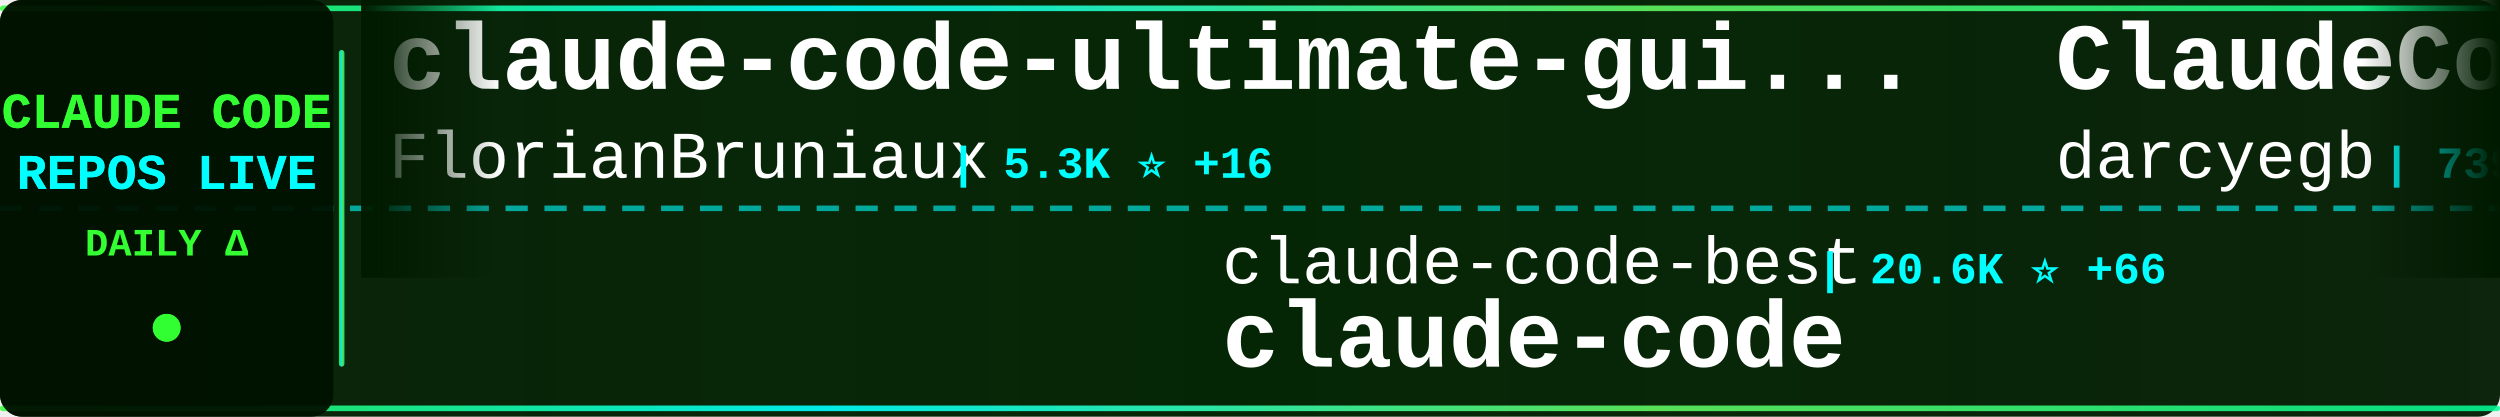
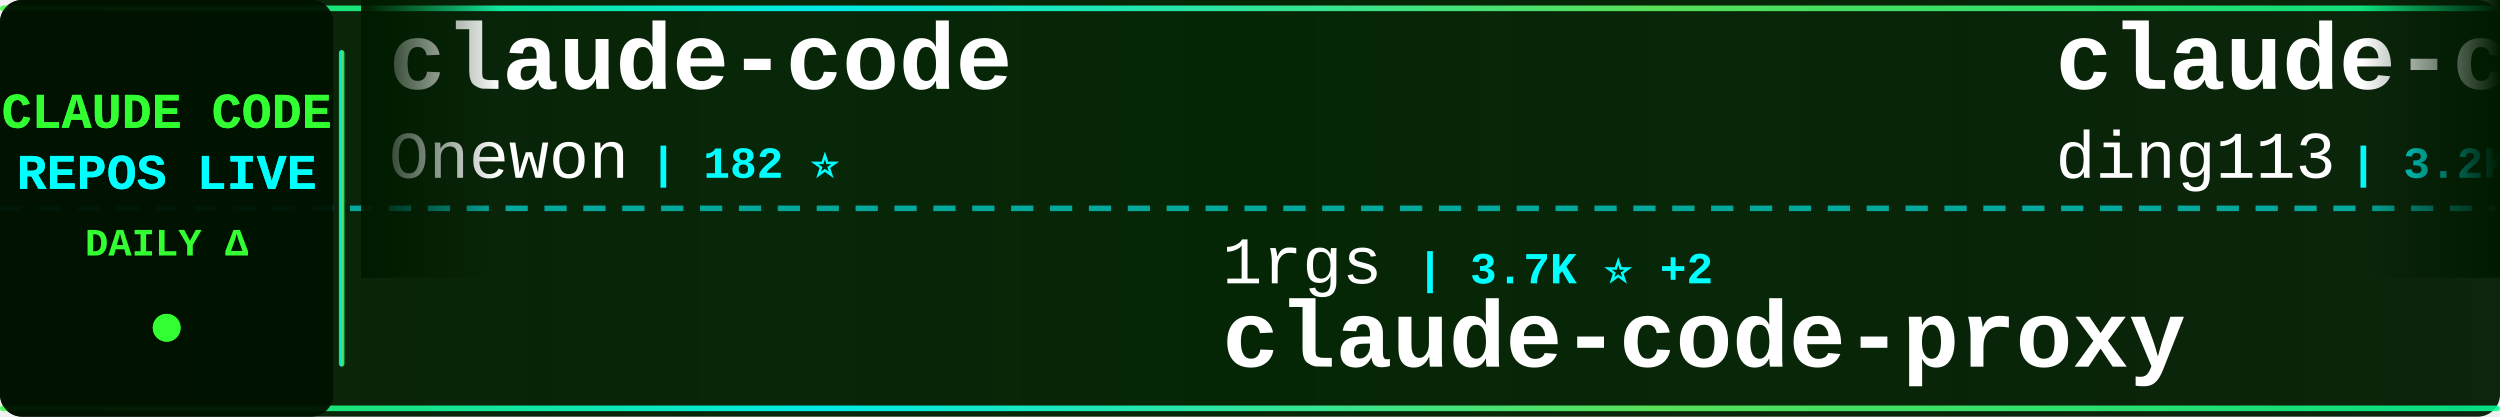
<svg xmlns="http://www.w3.org/2000/svg" width="900" height="150">
  <defs>
    <linearGradient id="tickerBg" x1="0%" y1="0%" x2="100%" y2="0%">
      <stop offset="0%" style="stop-color:#001a00;stop-opacity:0.95" />
      <stop offset="50%" style="stop-color:#002200;stop-opacity:0.98" />
      <stop offset="100%" style="stop-color:#001a00;stop-opacity:0.95" />
    </linearGradient>
    <linearGradient id="borderGrad" x1="0%" y1="0%" x2="100%" y2="0%">
      <stop offset="0%" style="stop-color:#33ff33;stop-opacity:0.85">
        <animate attributeName="stop-opacity" values="0.85;1;0.85" dur="2s" repeatCount="indefinite" />
      </stop>
      <stop offset="33%" style="stop-color:#00ffff;stop-opacity:0.9">
        <animate attributeName="stop-opacity" values="0.9;1;0.9" dur="2.2s" repeatCount="indefinite" />
      </stop>
      <stop offset="66%" style="stop-color:#66ff66;stop-opacity:0.85">
        <animate attributeName="stop-opacity" values="0.85;1;0.85" dur="1.8s" repeatCount="indefinite" />
      </stop>
      <stop offset="100%" style="stop-color:#00ff99;stop-opacity:0.85">
        <animate attributeName="stop-opacity" values="0.85;1;0.85" dur="2s" repeatCount="indefinite" />
      </stop>
    </linearGradient>
    <filter id="textGlow">
      <feGaussianBlur stdDeviation="0.1" result="coloredBlur" />
      <feMerge>
        <feMergeNode in="coloredBlur" />
        <feMergeNode in="SourceGraphic" />
      </feMerge>
    </filter>
    <filter id="metricGlow">
      <feGaussianBlur stdDeviation="0.2" result="coloredBlur" />
      <feMerge>
        <feMergeNode in="coloredBlur" />
        <feMergeNode in="SourceGraphic" />
      </feMerge>
    </filter>
    <linearGradient id="leftFade" x1="0%" y1="0%" x2="100%" y2="0%">
      <stop offset="0%" style="stop-color:#001a00;stop-opacity:1" />
      <stop offset="100%" style="stop-color:#001a00;stop-opacity:0" />
    </linearGradient>
    <linearGradient id="rightFade" x1="0%" y1="0%" x2="100%" y2="0%">
      <stop offset="0%" style="stop-color:#001a00;stop-opacity:0" />
      <stop offset="100%" style="stop-color:#001a00;stop-opacity:1" />
    </linearGradient>
  </defs>
  <rect width="900" height="150" fill="url(#tickerBg)" rx="8" />
  <rect x="0" y="2" width="900" height="2" fill="url(#borderGrad)" rx="1" />
  <rect x="0" y="146" width="900" height="2" fill="url(#borderGrad)" rx="1" />
  <line x1="0" y1="75" x2="900" y2="75" stroke="#00ffff" stroke-width="2" stroke-dasharray="8 6" opacity="0.6" />
  <rect x="0" y="0" width="120" height="150" fill="#001100" opacity="0.95" rx="8" />
  <text x="60" y="46" font-family="'Courier New', monospace" font-size="18" font-weight="bold" fill="#33ff33" text-anchor="middle" filter="url(#textGlow)">
    CLAUDE CODE
  </text>
  <text x="60" y="68" font-family="'Courier New', monospace" font-size="18" font-weight="bold" fill="#00ffff" text-anchor="middle" filter="url(#textGlow)">
    REPOS LIVE
  </text>
  <text x="60" y="92" font-family="'Courier New', monospace" font-size="14" font-weight="bold" fill="#33ff33" text-anchor="middle">
    DAILY Δ
  </text>
  <circle cx="60" cy="118" r="5" fill="#33ff33" filter="url(#metricGlow)">
    <animate attributeName="r" values="4;6;4" dur="1.5s" repeatCount="indefinite" />
    <animate attributeName="opacity" values="0.6;1;0.6" dur="1.5s" repeatCount="indefinite" />
  </circle>
  <rect x="122" y="18" width="2" height="114" fill="url(#borderGrad)" rx="1" />
  <clipPath id="tickerClip">
    <rect x="130" y="0" width="770" height="150" />
  </clipPath>
  <g clip-path="url(#tickerClip)">
    <g id="tickerItems">
      <animateTransform attributeName="transform" attributeType="XML" type="translate" from="0 0" to="-3000 0" dur="54s" repeatCount="indefinite" />
      <g transform="translate(0, 0)">
-         <text x="140" y="32" font-family="'Courier New', monospace" font-size="34" font-weight="bold" fill="#ffffff">claude-code-ultimate-gui...</text>
-         <text x="140" y="64" font-family="'Courier New', monospace" font-size="24" font-weight="normal" fill="#ffffff" opacity="1.0">FlorianBruniaux</text>
-         <text x="342" y="64" font-family="'Courier New', monospace" font-size="16" font-weight="bold" fill="#00ffff"> | 5.3K ⭐ +16</text>
+         <text x="140" y="32" font-family="'Courier New', monospace" font-size="34" font-weight="bold" fill="#ffffff">claude-code</text>
+         <text x="140" y="64" font-family="'Courier New', monospace" font-size="24" font-weight="normal" fill="#ffffff" opacity="1.0">Onewon</text>
+         <text x="234" y="64" font-family="'Courier New', monospace" font-size="16" font-weight="bold" fill="#00ffff"> | 182 ⭐</text>
      </g>
      <g transform="translate(300, 0)">
-         <text x="140" y="102" font-family="'Courier New', monospace" font-size="24" font-weight="normal" fill="#ffffff" opacity="1.0">claude-code-best</text>
-         <text x="354" y="102" font-family="'Courier New', monospace" font-size="16" font-weight="bold" fill="#00ffff"> | 20.6K ⭐ +66</text>
-         <text x="140" y="132" font-family="'Courier New', monospace" font-size="34" font-weight="bold" fill="#ffffff">claude-code</text>
+         <text x="140" y="102" font-family="'Courier New', monospace" font-size="24" font-weight="normal" fill="#ffffff" opacity="1.0">1rgs</text>
+         <text x="210" y="102" font-family="'Courier New', monospace" font-size="16" font-weight="bold" fill="#00ffff"> | 3.7K ⭐ +2</text>
+         <text x="140" y="132" font-family="'Courier New', monospace" font-size="34" font-weight="bold" fill="#ffffff">claude-code-proxy</text>
      </g>
      <g transform="translate(600, 0)">
-         <text x="140" y="32" font-family="'Courier New', monospace" font-size="34" font-weight="bold" fill="#ffffff">ClaudeCodeAgents</text>
-         <text x="140" y="64" font-family="'Courier New', monospace" font-size="24" font-weight="normal" fill="#ffffff" opacity="1.0">darcyegb</text>
-         <text x="258" y="64" font-family="'Courier New', monospace" font-size="16" font-weight="bold" fill="#00ffff"> | 739 ⭐ +2</text>
+         <text x="140" y="32" font-family="'Courier New', monospace" font-size="34" font-weight="bold" fill="#ffffff">claude-code-hub</text>
+         <text x="140" y="64" font-family="'Courier New', monospace" font-size="24" font-weight="normal" fill="#ffffff" opacity="1.0">ding113</text>
+         <text x="246" y="64" font-family="'Courier New', monospace" font-size="16" font-weight="bold" fill="#00ffff"> | 3.2K ⭐ +15</text>
      </g>
      <g transform="translate(900, 0)">
-         <text x="140" y="102" font-family="'Courier New', monospace" font-size="24" font-weight="normal" fill="#ffffff" opacity="1.0">OneRedOak</text>
-         <text x="270" y="102" font-family="'Courier New', monospace" font-size="16" font-weight="bold" fill="#00ffff"> | 3.8K ⭐ +1</text>
-         <text x="140" y="132" font-family="'Courier New', monospace" font-size="34" font-weight="bold" fill="#ffffff">claude-code-workflows</text>
+         <text x="140" y="102" font-family="'Courier New', monospace" font-size="24" font-weight="normal" fill="#ffffff" opacity="1.0">disler</text>
+         <text x="234" y="102" font-family="'Courier New', monospace" font-size="16" font-weight="bold" fill="#00ffff"> | 3.8K ⭐ +2</text>
+         <text x="140" y="132" font-family="'Courier New', monospace" font-size="34" font-weight="bold" fill="#ffffff">claude-code-hooks-master...</text>
      </g>
      <g transform="translate(1200, 0)">
+         <text x="140" y="32" font-family="'Courier New', monospace" font-size="34" font-weight="bold" fill="#ffffff">claude-code-guide</text>
+         <text x="140" y="64" font-family="'Courier New', monospace" font-size="24" font-weight="normal" fill="#ffffff" opacity="1.0">zebbern</text>
+         <text x="246" y="64" font-family="'Courier New', monospace" font-size="16" font-weight="bold" fill="#00ffff"> | 4.4K ⭐ +4</text>
+       </g>
+       <g transform="translate(1500, 0)">
+         <text x="140" y="102" font-family="'Courier New', monospace" font-size="24" font-weight="normal" fill="#ffffff" opacity="1.0">sugyan</text>
+         <text x="234" y="102" font-family="'Courier New', monospace" font-size="16" font-weight="bold" fill="#00ffff"> | 1.1K ⭐</text>
+         <text x="140" y="132" font-family="'Courier New', monospace" font-size="34" font-weight="bold" fill="#ffffff">claude-code-webui</text>
+       </g>
+       <g transform="translate(1800, 0)">
+         <text x="140" y="32" font-family="'Courier New', monospace" font-size="34" font-weight="bold" fill="#ffffff">claude-code-rust</text>
+         <text x="140" y="64" font-family="'Courier New', monospace" font-size="24" font-weight="normal" fill="#ffffff" opacity="1.0">lorryjovens-hub</text>
+         <text x="342" y="64" font-family="'Courier New', monospace" font-size="16" font-weight="bold" fill="#00ffff"> | 1.7K ⭐ +2</text>
+       </g>
+       <g transform="translate(2100, 0)">
+         <text x="140" y="102" font-family="'Courier New', monospace" font-size="24" font-weight="normal" fill="#ffffff" opacity="1.0">ghuntley</text>
+         <text x="258" y="102" font-family="'Courier New', monospace" font-size="16" font-weight="bold" fill="#00ffff"> | 986 ⭐</text>
+         <text x="140" y="132" font-family="'Courier New', monospace" font-size="34" font-weight="bold" fill="#ffffff">claude-code-source-code-...</text>
+       </g>
+       <g transform="translate(2400, 0)">
        <text x="140" y="32" font-family="'Courier New', monospace" font-size="34" font-weight="bold" fill="#ffffff">claude-code-video-toolki...</text>
        <text x="140" y="64" font-family="'Courier New', monospace" font-size="24" font-weight="normal" fill="#ffffff" opacity="1.0">digitalsamba</text>
-         <text x="306" y="64" font-family="'Courier New', monospace" font-size="16" font-weight="bold" fill="#00ffff"> | 1.6K ⭐ +5</text>
-       </g>
-       <g transform="translate(1500, 0)">
-         <text x="140" y="102" font-family="'Courier New', monospace" font-size="24" font-weight="normal" fill="#ffffff" opacity="1.0">RishabhK103</text>
-         <text x="294" y="102" font-family="'Courier New', monospace" font-size="16" font-weight="bold" fill="#00ffff"> | 99 ⭐</text>
-         <text x="140" y="132" font-family="'Courier New', monospace" font-size="34" font-weight="bold" fill="#ffffff">claude-code</text>
-       </g>
-       <g transform="translate(1800, 0)">
-         <text x="140" y="32" font-family="'Courier New', monospace" font-size="34" font-weight="bold" fill="#ffffff">claude-code-action</text>
-         <text x="140" y="64" font-family="'Courier New', monospace" font-size="24" font-weight="normal" fill="#ffffff" opacity="1.0">anthropics</text>
-         <text x="282" y="64" font-family="'Courier New', monospace" font-size="16" font-weight="bold" fill="#00ffff"> | 8.2K ⭐ +10</text>
-       </g>
-       <g transform="translate(2100, 0)">
-         <text x="140" y="102" font-family="'Courier New', monospace" font-size="24" font-weight="normal" fill="#ffffff" opacity="1.0">T-Lab-CUHKSZ</text>
-         <text x="306" y="102" font-family="'Courier New', monospace" font-size="16" font-weight="bold" fill="#00ffff"> | 321 ⭐</text>
-         <text x="140" y="132" font-family="'Courier New', monospace" font-size="34" font-weight="bold" fill="#ffffff">claude-code</text>
-       </g>
-       <g transform="translate(2400, 0)">
-         <text x="140" y="32" font-family="'Courier New', monospace" font-size="34" font-weight="bold" fill="#ffffff">claude_codex_bridge</text>
-         <text x="140" y="64" font-family="'Courier New', monospace" font-size="24" font-weight="normal" fill="#ffffff" opacity="1.0">SeemSeam</text>
-         <text x="258" y="64" font-family="'Courier New', monospace" font-size="16" font-weight="bold" fill="#00ffff"> | 3.2K ⭐ +12</text>
+         <text x="306" y="64" font-family="'Courier New', monospace" font-size="16" font-weight="bold" fill="#00ffff"> | 1.6K ⭐ +6</text>
      </g>
      <g transform="translate(2700, 0)">
-         <text x="140" y="102" font-family="'Courier New', monospace" font-size="24" font-weight="normal" fill="#ffffff" opacity="1.0">Onewon</text>
-         <text x="234" y="102" font-family="'Courier New', monospace" font-size="16" font-weight="bold" fill="#00ffff"> | 182 ⭐</text>
-         <text x="140" y="132" font-family="'Courier New', monospace" font-size="34" font-weight="bold" fill="#ffffff">claude-code</text>
+         <text x="140" y="102" font-family="'Courier New', monospace" font-size="24" font-weight="normal" fill="#ffffff" opacity="1.0">kodu-ai</text>
+         <text x="246" y="102" font-family="'Courier New', monospace" font-size="16" font-weight="bold" fill="#00ffff"> | 5.3K ⭐</text>
+         <text x="140" y="132" font-family="'Courier New', monospace" font-size="34" font-weight="bold" fill="#ffffff">claude-coder</text>
      </g>
      <g transform="translate(3000, 0)">
-         <text x="140" y="32" font-family="'Courier New', monospace" font-size="34" font-weight="bold" fill="#ffffff">claude-code-ultimate-gui...</text>
-         <text x="140" y="64" font-family="'Courier New', monospace" font-size="24" font-weight="normal" fill="#ffffff" opacity="1.0">FlorianBruniaux</text>
-         <text x="342" y="64" font-family="'Courier New', monospace" font-size="16" font-weight="bold" fill="#00ffff"> | 5.3K ⭐ +16</text>
+         <text x="140" y="32" font-family="'Courier New', monospace" font-size="34" font-weight="bold" fill="#ffffff">claude-code</text>
+         <text x="140" y="64" font-family="'Courier New', monospace" font-size="24" font-weight="normal" fill="#ffffff" opacity="1.0">Onewon</text>
+         <text x="234" y="64" font-family="'Courier New', monospace" font-size="16" font-weight="bold" fill="#00ffff"> | 182 ⭐</text>
      </g>
      <g transform="translate(3300, 0)">
-         <text x="140" y="102" font-family="'Courier New', monospace" font-size="24" font-weight="normal" fill="#ffffff" opacity="1.0">claude-code-best</text>
-         <text x="354" y="102" font-family="'Courier New', monospace" font-size="16" font-weight="bold" fill="#00ffff"> | 20.6K ⭐ +66</text>
-         <text x="140" y="132" font-family="'Courier New', monospace" font-size="34" font-weight="bold" fill="#ffffff">claude-code</text>
+         <text x="140" y="102" font-family="'Courier New', monospace" font-size="24" font-weight="normal" fill="#ffffff" opacity="1.0">1rgs</text>
+         <text x="210" y="102" font-family="'Courier New', monospace" font-size="16" font-weight="bold" fill="#00ffff"> | 3.7K ⭐ +2</text>
+         <text x="140" y="132" font-family="'Courier New', monospace" font-size="34" font-weight="bold" fill="#ffffff">claude-code-proxy</text>
      </g>
      <g transform="translate(3600, 0)">
-         <text x="140" y="32" font-family="'Courier New', monospace" font-size="34" font-weight="bold" fill="#ffffff">ClaudeCodeAgents</text>
-         <text x="140" y="64" font-family="'Courier New', monospace" font-size="24" font-weight="normal" fill="#ffffff" opacity="1.0">darcyegb</text>
-         <text x="258" y="64" font-family="'Courier New', monospace" font-size="16" font-weight="bold" fill="#00ffff"> | 739 ⭐ +2</text>
+         <text x="140" y="32" font-family="'Courier New', monospace" font-size="34" font-weight="bold" fill="#ffffff">claude-code-hub</text>
+         <text x="140" y="64" font-family="'Courier New', monospace" font-size="24" font-weight="normal" fill="#ffffff" opacity="1.0">ding113</text>
+         <text x="246" y="64" font-family="'Courier New', monospace" font-size="16" font-weight="bold" fill="#00ffff"> | 3.2K ⭐ +15</text>
      </g>
      <g transform="translate(3900, 0)">
-         <text x="140" y="102" font-family="'Courier New', monospace" font-size="24" font-weight="normal" fill="#ffffff" opacity="1.0">OneRedOak</text>
-         <text x="270" y="102" font-family="'Courier New', monospace" font-size="16" font-weight="bold" fill="#00ffff"> | 3.8K ⭐ +1</text>
-         <text x="140" y="132" font-family="'Courier New', monospace" font-size="34" font-weight="bold" fill="#ffffff">claude-code-workflows</text>
+         <text x="140" y="102" font-family="'Courier New', monospace" font-size="24" font-weight="normal" fill="#ffffff" opacity="1.0">disler</text>
+         <text x="234" y="102" font-family="'Courier New', monospace" font-size="16" font-weight="bold" fill="#00ffff"> | 3.8K ⭐ +2</text>
+         <text x="140" y="132" font-family="'Courier New', monospace" font-size="34" font-weight="bold" fill="#ffffff">claude-code-hooks-master...</text>
      </g>
    </g>
  </g>
  <rect x="130" y="0" width="50" height="100" fill="url(#leftFade)" />
  <rect x="850" y="0" width="50" height="100" fill="url(#rightFade)" />
</svg>
